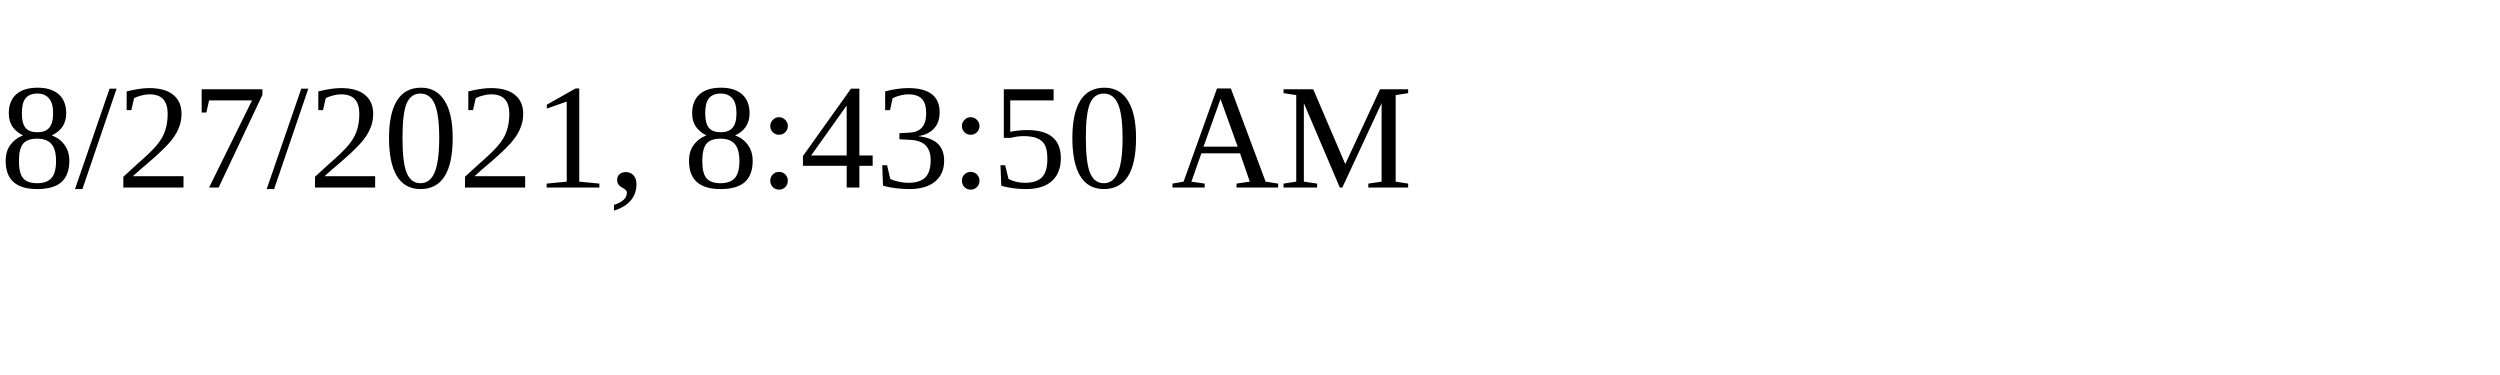
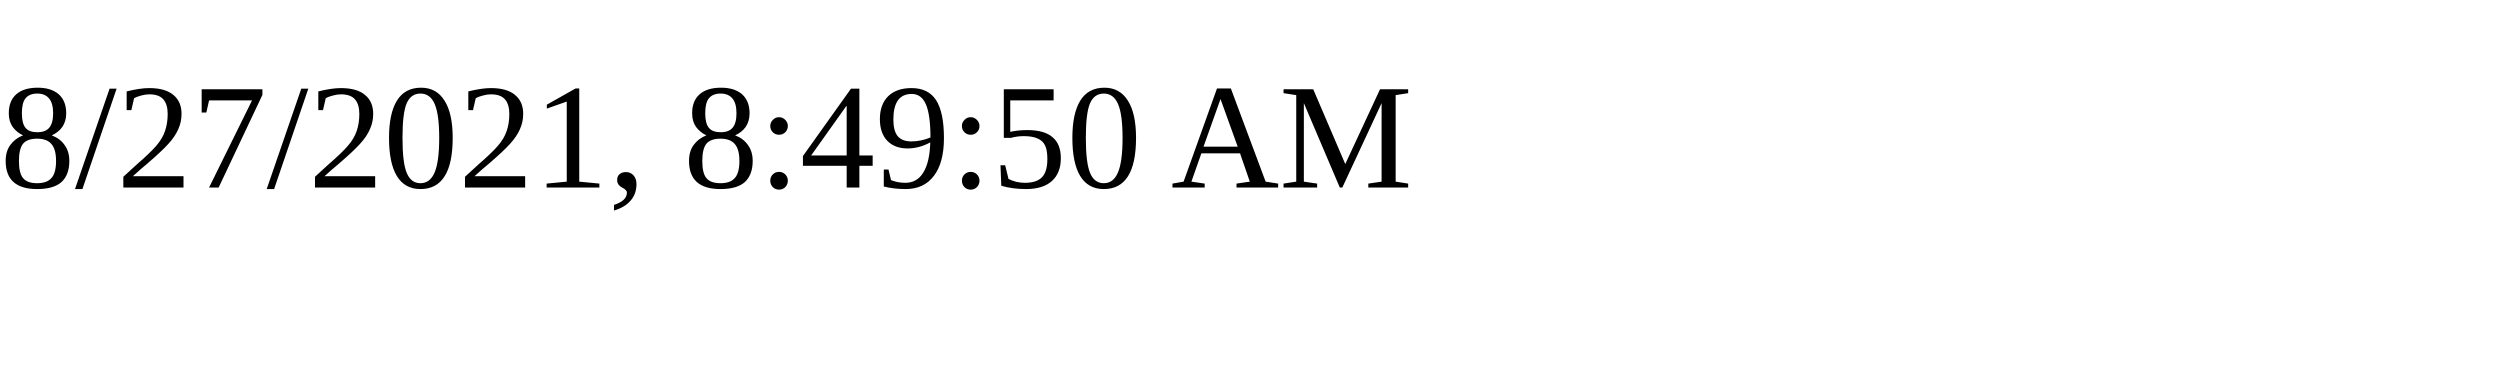
<svg xmlns="http://www.w3.org/2000/svg" height="30" width="200">
-   <text x="0" y="15">8/27/2021, 8:43:50 AM</text>
+   <text x="0" y="15">8/27/2021, 8:49:50 AM</text>
</svg>
